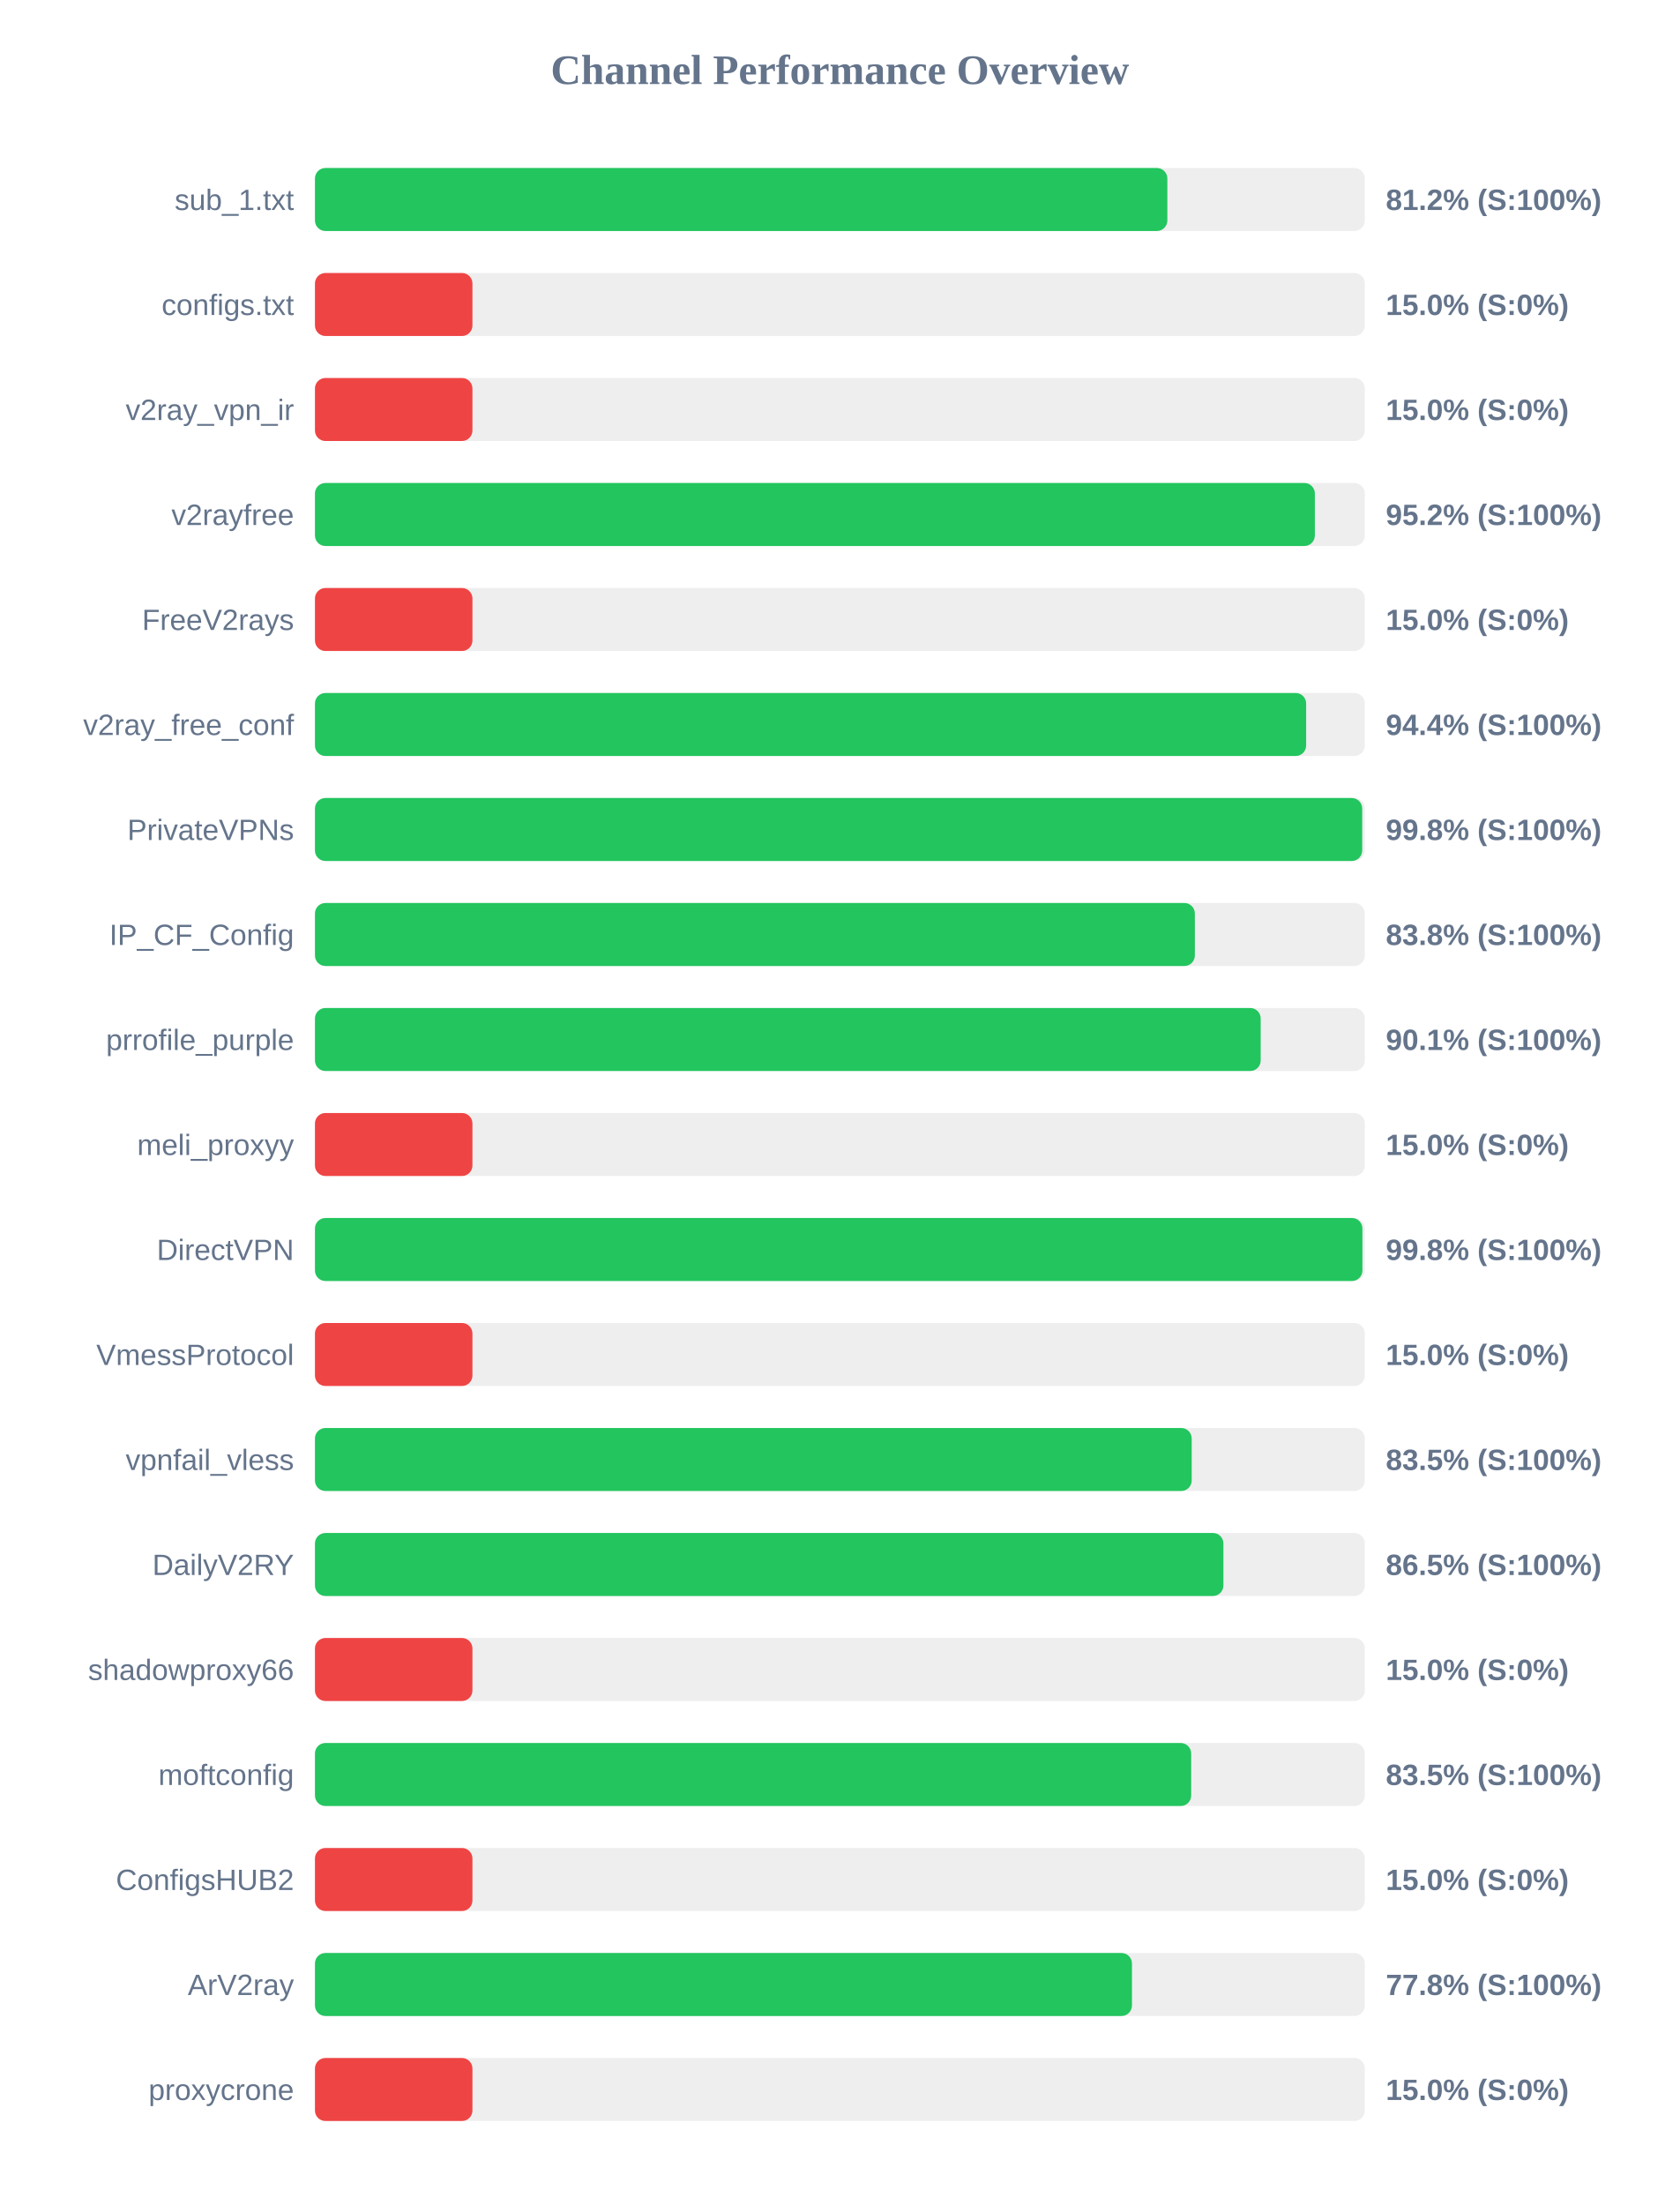
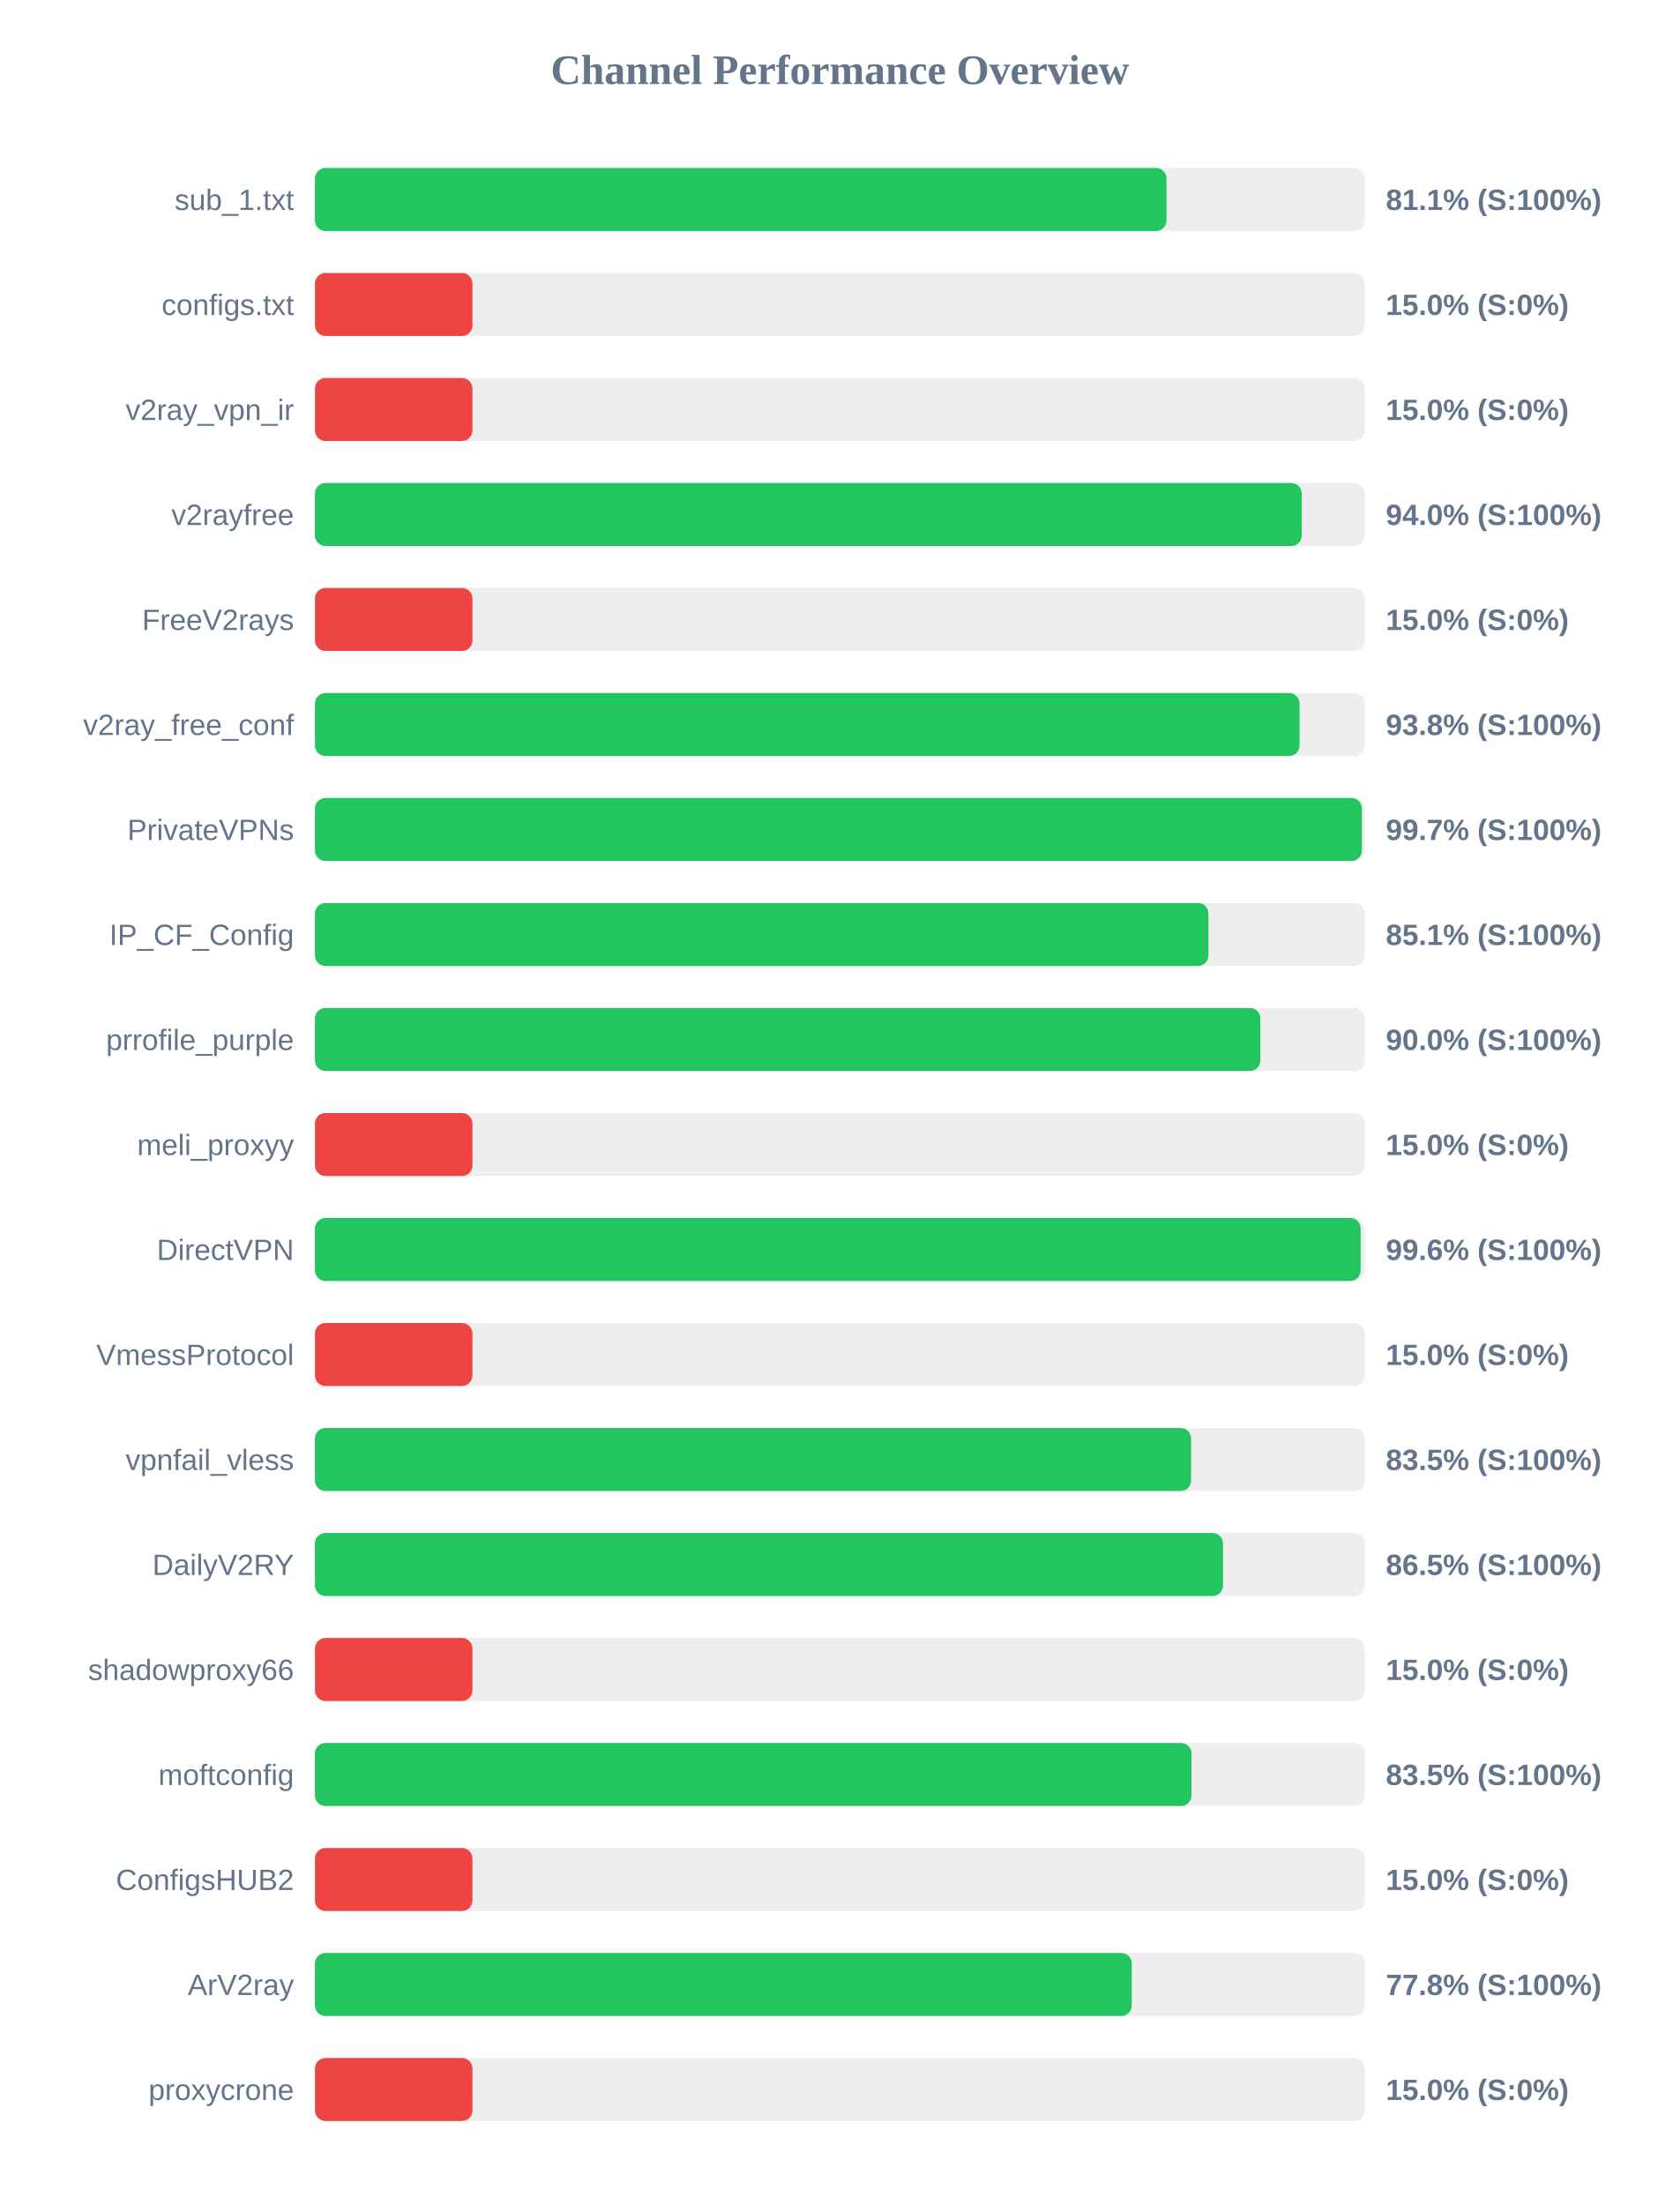
<svg xmlns="http://www.w3.org/2000/svg" width="800" height="1050" version="1.1">
  <style>
        .row { font: 14px Arial; fill: #64748b; }
        .score { font: bold 14px Arial; fill: #64748b; }
    </style>
  <text x="400" y="40" text-anchor="middle" font-size="20px" font-weight="bold" fill="#64748b">Channel Performance Overview</text>
  <rect x="150" y="80" width="500" height="30" fill="#eee" rx="5" />
-   <rect x="150" y="80" width="405.95" height="30" fill="#22c55e" rx="5" />
+   <rect x="150" y="80" width="405.55" height="30" fill="#22c55e" rx="5" />
  <text x="140" y="100" text-anchor="end" class="row">sub_1.txt</text>
-   <text x="660" y="100" text-anchor="start" class="score">81.2% (S:100%)</text>
+   <text x="660" y="100" text-anchor="start" class="score">81.1% (S:100%)</text>
  <rect x="150" y="130" width="500" height="30" fill="#eee" rx="5" />
  <rect x="150" y="130" width="75.0" height="30" fill="#ef4444" rx="5" />
  <text x="140" y="150" text-anchor="end" class="row">configs.txt</text>
  <text x="660" y="150" text-anchor="start" class="score">15.0% (S:0%)</text>
  <rect x="150" y="180" width="500" height="30" fill="#eee" rx="5" />
  <rect x="150" y="180" width="75.0" height="30" fill="#ef4444" rx="5" />
  <text x="140" y="200" text-anchor="end" class="row">v2ray_vpn_ir</text>
  <text x="660" y="200" text-anchor="start" class="score">15.0% (S:0%)</text>
  <rect x="150" y="230" width="500" height="30" fill="#eee" rx="5" />
-   <rect x="150" y="230" width="476.2" height="30" fill="#22c55e" rx="5" />
+   <rect x="150" y="230" width="469.95" height="30" fill="#22c55e" rx="5" />
  <text x="140" y="250" text-anchor="end" class="row">v2rayfree</text>
-   <text x="660" y="250" text-anchor="start" class="score">95.2% (S:100%)</text>
+   <text x="660" y="250" text-anchor="start" class="score">94.0% (S:100%)</text>
  <rect x="150" y="280" width="500" height="30" fill="#eee" rx="5" />
  <rect x="150" y="280" width="75.0" height="30" fill="#ef4444" rx="5" />
  <text x="140" y="300" text-anchor="end" class="row">FreeV2rays</text>
  <text x="660" y="300" text-anchor="start" class="score">15.0% (S:0%)</text>
  <rect x="150" y="330" width="500" height="30" fill="#eee" rx="5" />
-   <rect x="150" y="330" width="472.05" height="30" fill="#22c55e" rx="5" />
+   <rect x="150" y="330" width="468.9" height="30" fill="#22c55e" rx="5" />
  <text x="140" y="350" text-anchor="end" class="row">v2ray_free_conf</text>
-   <text x="660" y="350" text-anchor="start" class="score">94.4% (S:100%)</text>
+   <text x="660" y="350" text-anchor="start" class="score">93.8% (S:100%)</text>
  <rect x="150" y="380" width="500" height="30" fill="#eee" rx="5" />
-   <rect x="150" y="380" width="498.75" height="30" fill="#22c55e" rx="5" />
+   <rect x="150" y="380" width="498.6" height="30" fill="#22c55e" rx="5" />
  <text x="140" y="400" text-anchor="end" class="row">PrivateVPNs</text>
-   <text x="660" y="400" text-anchor="start" class="score">99.8% (S:100%)</text>
+   <text x="660" y="400" text-anchor="start" class="score">99.7% (S:100%)</text>
  <rect x="150" y="430" width="500" height="30" fill="#eee" rx="5" />
-   <rect x="150" y="430" width="419.05" height="30" fill="#22c55e" rx="5" />
+   <rect x="150" y="430" width="425.5" height="30" fill="#22c55e" rx="5" />
  <text x="140" y="450" text-anchor="end" class="row">IP_CF_Config</text>
-   <text x="660" y="450" text-anchor="start" class="score">83.8% (S:100%)</text>
+   <text x="660" y="450" text-anchor="start" class="score">85.1% (S:100%)</text>
  <rect x="150" y="480" width="500" height="30" fill="#eee" rx="5" />
-   <rect x="150" y="480" width="450.4" height="30" fill="#22c55e" rx="5" />
+   <rect x="150" y="480" width="450.25" height="30" fill="#22c55e" rx="5" />
  <text x="140" y="500" text-anchor="end" class="row">prrofile_purple</text>
-   <text x="660" y="500" text-anchor="start" class="score">90.1% (S:100%)</text>
+   <text x="660" y="500" text-anchor="start" class="score">90.0% (S:100%)</text>
  <rect x="150" y="530" width="500" height="30" fill="#eee" rx="5" />
  <rect x="150" y="530" width="75.0" height="30" fill="#ef4444" rx="5" />
  <text x="140" y="550" text-anchor="end" class="row">meli_proxyy</text>
  <text x="660" y="550" text-anchor="start" class="score">15.0% (S:0%)</text>
  <rect x="150" y="580" width="500" height="30" fill="#eee" rx="5" />
-   <rect x="150" y="580" width="498.85" height="30" fill="#22c55e" rx="5" />
+   <rect x="150" y="580" width="498.0" height="30" fill="#22c55e" rx="5" />
  <text x="140" y="600" text-anchor="end" class="row">DirectVPN</text>
-   <text x="660" y="600" text-anchor="start" class="score">99.8% (S:100%)</text>
+   <text x="660" y="600" text-anchor="start" class="score">99.6% (S:100%)</text>
  <rect x="150" y="630" width="500" height="30" fill="#eee" rx="5" />
  <rect x="150" y="630" width="75.0" height="30" fill="#ef4444" rx="5" />
  <text x="140" y="650" text-anchor="end" class="row">VmessProtocol</text>
  <text x="660" y="650" text-anchor="start" class="score">15.0% (S:0%)</text>
  <rect x="150" y="680" width="500" height="30" fill="#eee" rx="5" />
-   <rect x="150" y="680" width="417.55" height="30" fill="#22c55e" rx="5" />
+   <rect x="150" y="680" width="417.25" height="30" fill="#22c55e" rx="5" />
  <text x="140" y="700" text-anchor="end" class="row">vpnfail_vless</text>
  <text x="660" y="700" text-anchor="start" class="score">83.5% (S:100%)</text>
  <rect x="150" y="730" width="500" height="30" fill="#eee" rx="5" />
-   <rect x="150" y="730" width="432.65" height="30" fill="#22c55e" rx="5" />
+   <rect x="150" y="730" width="432.45" height="30" fill="#22c55e" rx="5" />
  <text x="140" y="750" text-anchor="end" class="row">DailyV2RY</text>
  <text x="660" y="750" text-anchor="start" class="score">86.5% (S:100%)</text>
  <rect x="150" y="780" width="500" height="30" fill="#eee" rx="5" />
  <rect x="150" y="780" width="75.0" height="30" fill="#ef4444" rx="5" />
  <text x="140" y="800" text-anchor="end" class="row">shadowproxy66</text>
  <text x="660" y="800" text-anchor="start" class="score">15.0% (S:0%)</text>
  <rect x="150" y="830" width="500" height="30" fill="#eee" rx="5" />
-   <rect x="150" y="830" width="417.3" height="30" fill="#22c55e" rx="5" />
+   <rect x="150" y="830" width="417.45" height="30" fill="#22c55e" rx="5" />
  <text x="140" y="850" text-anchor="end" class="row">moftconfig</text>
  <text x="660" y="850" text-anchor="start" class="score">83.5% (S:100%)</text>
  <rect x="150" y="880" width="500" height="30" fill="#eee" rx="5" />
  <rect x="150" y="880" width="75.0" height="30" fill="#ef4444" rx="5" />
  <text x="140" y="900" text-anchor="end" class="row">ConfigsHUB2</text>
  <text x="660" y="900" text-anchor="start" class="score">15.0% (S:0%)</text>
  <rect x="150" y="930" width="500" height="30" fill="#eee" rx="5" />
-   <rect x="150" y="930" width="389.1" height="30" fill="#22c55e" rx="5" />
+   <rect x="150" y="930" width="389.0" height="30" fill="#22c55e" rx="5" />
  <text x="140" y="950" text-anchor="end" class="row">ArV2ray</text>
  <text x="660" y="950" text-anchor="start" class="score">77.8% (S:100%)</text>
  <rect x="150" y="980" width="500" height="30" fill="#eee" rx="5" />
  <rect x="150" y="980" width="75.0" height="30" fill="#ef4444" rx="5" />
  <text x="140" y="1000" text-anchor="end" class="row">proxycrone</text>
  <text x="660" y="1000" text-anchor="start" class="score">15.0% (S:0%)</text>
</svg>
